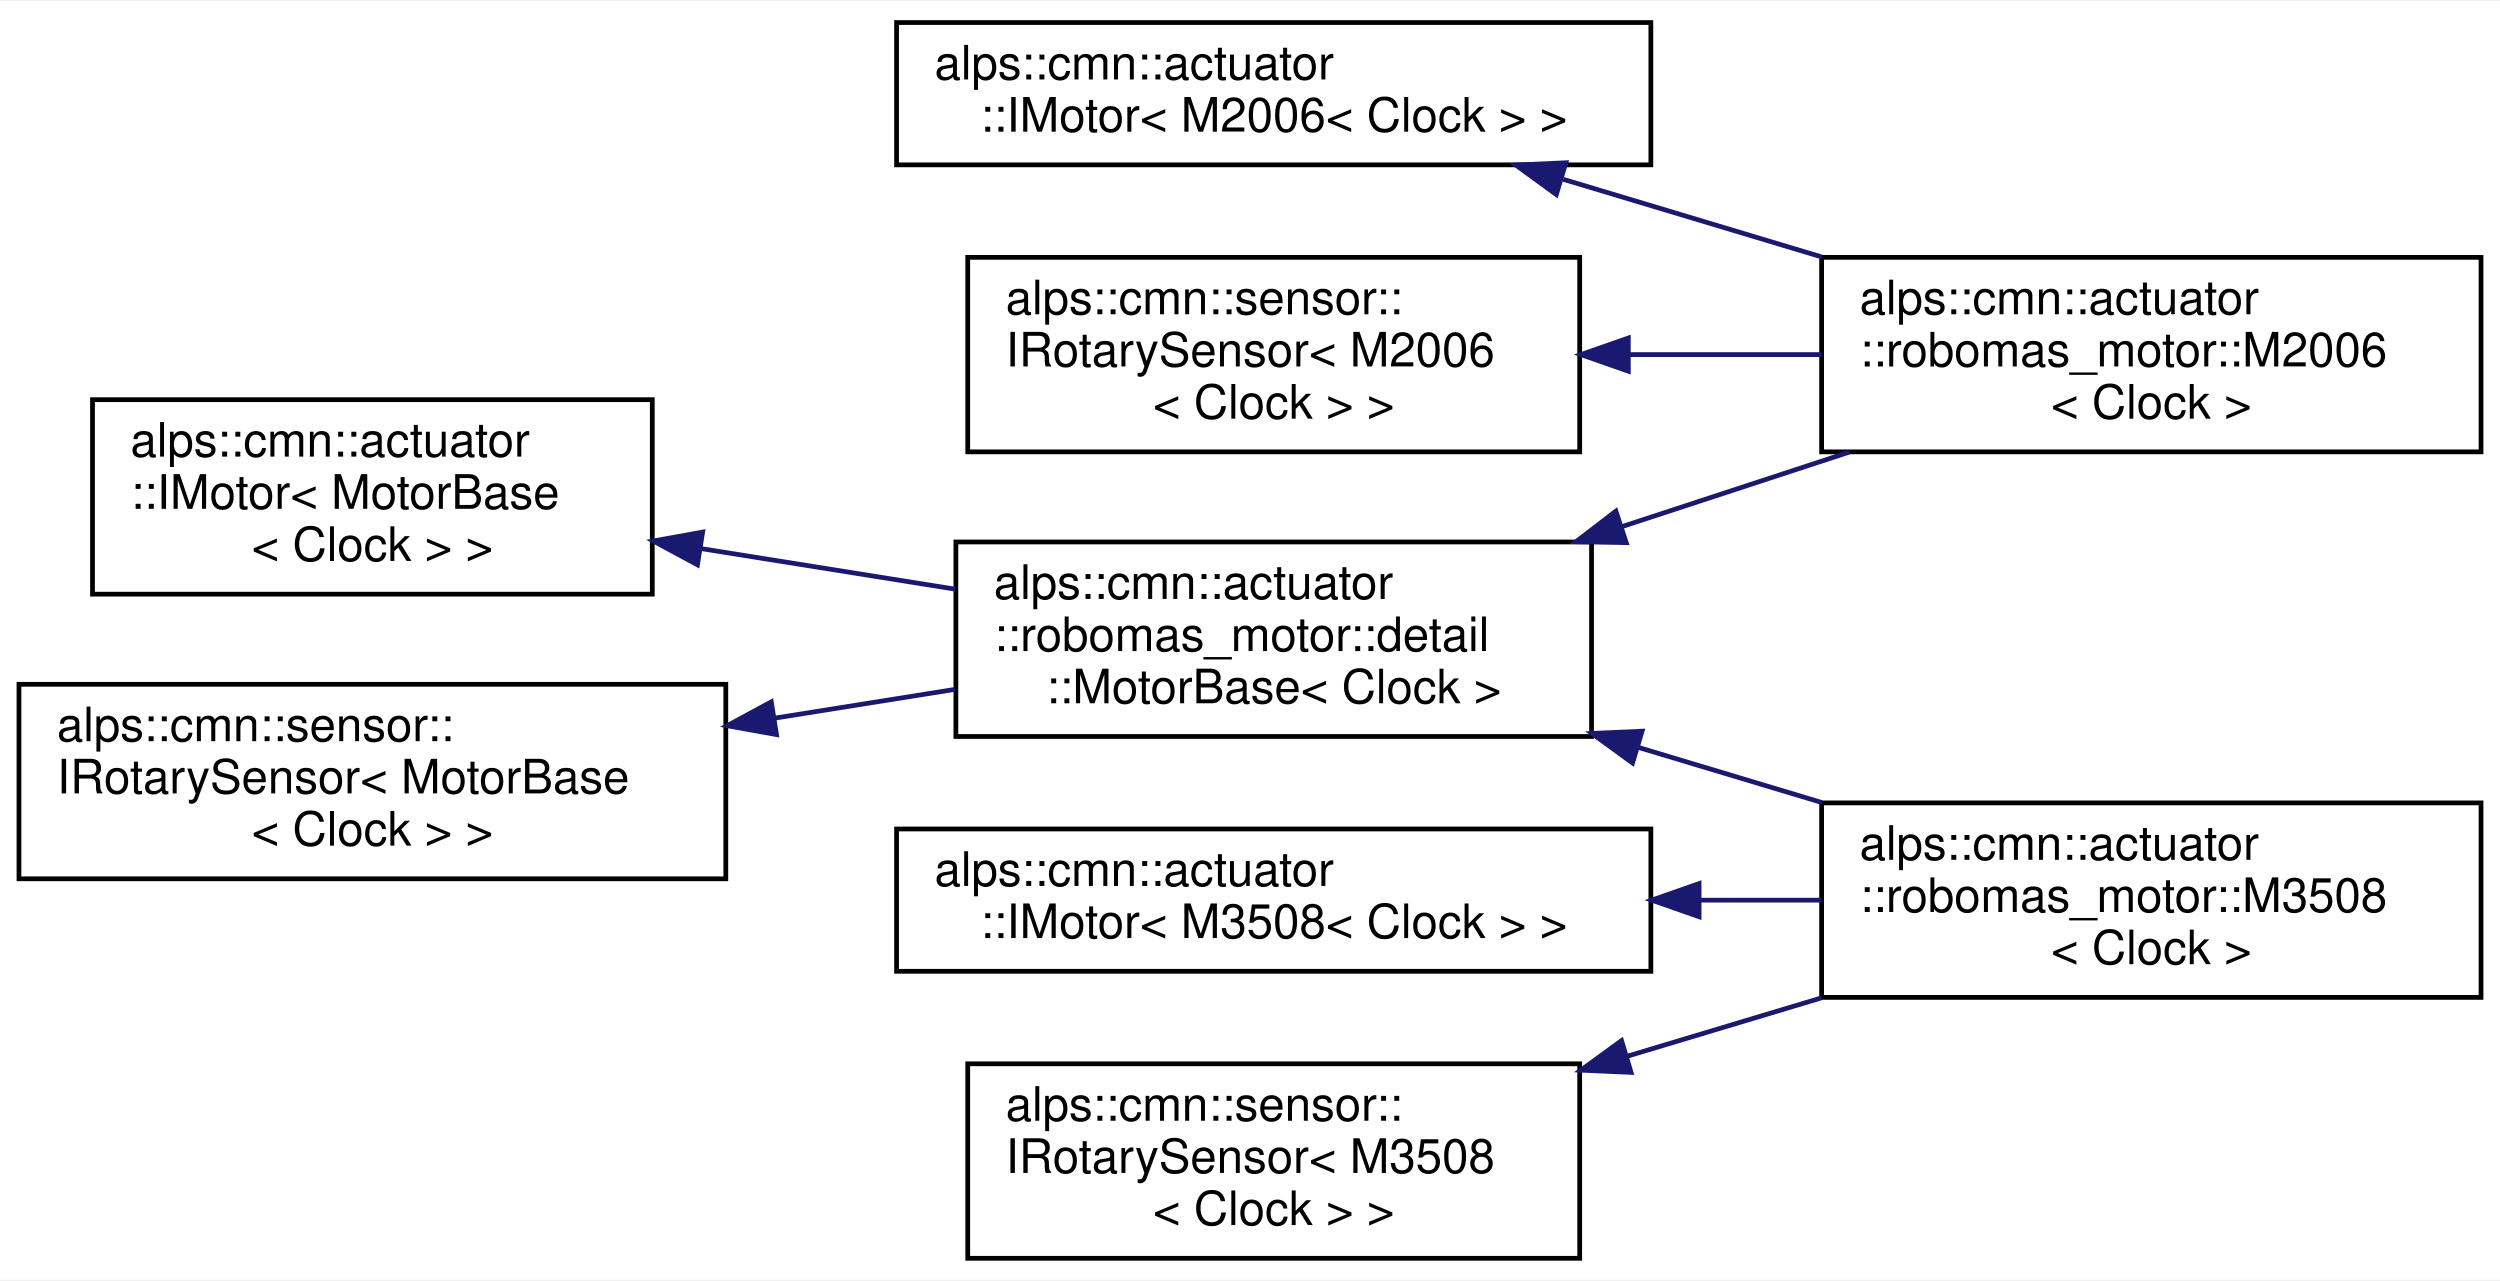
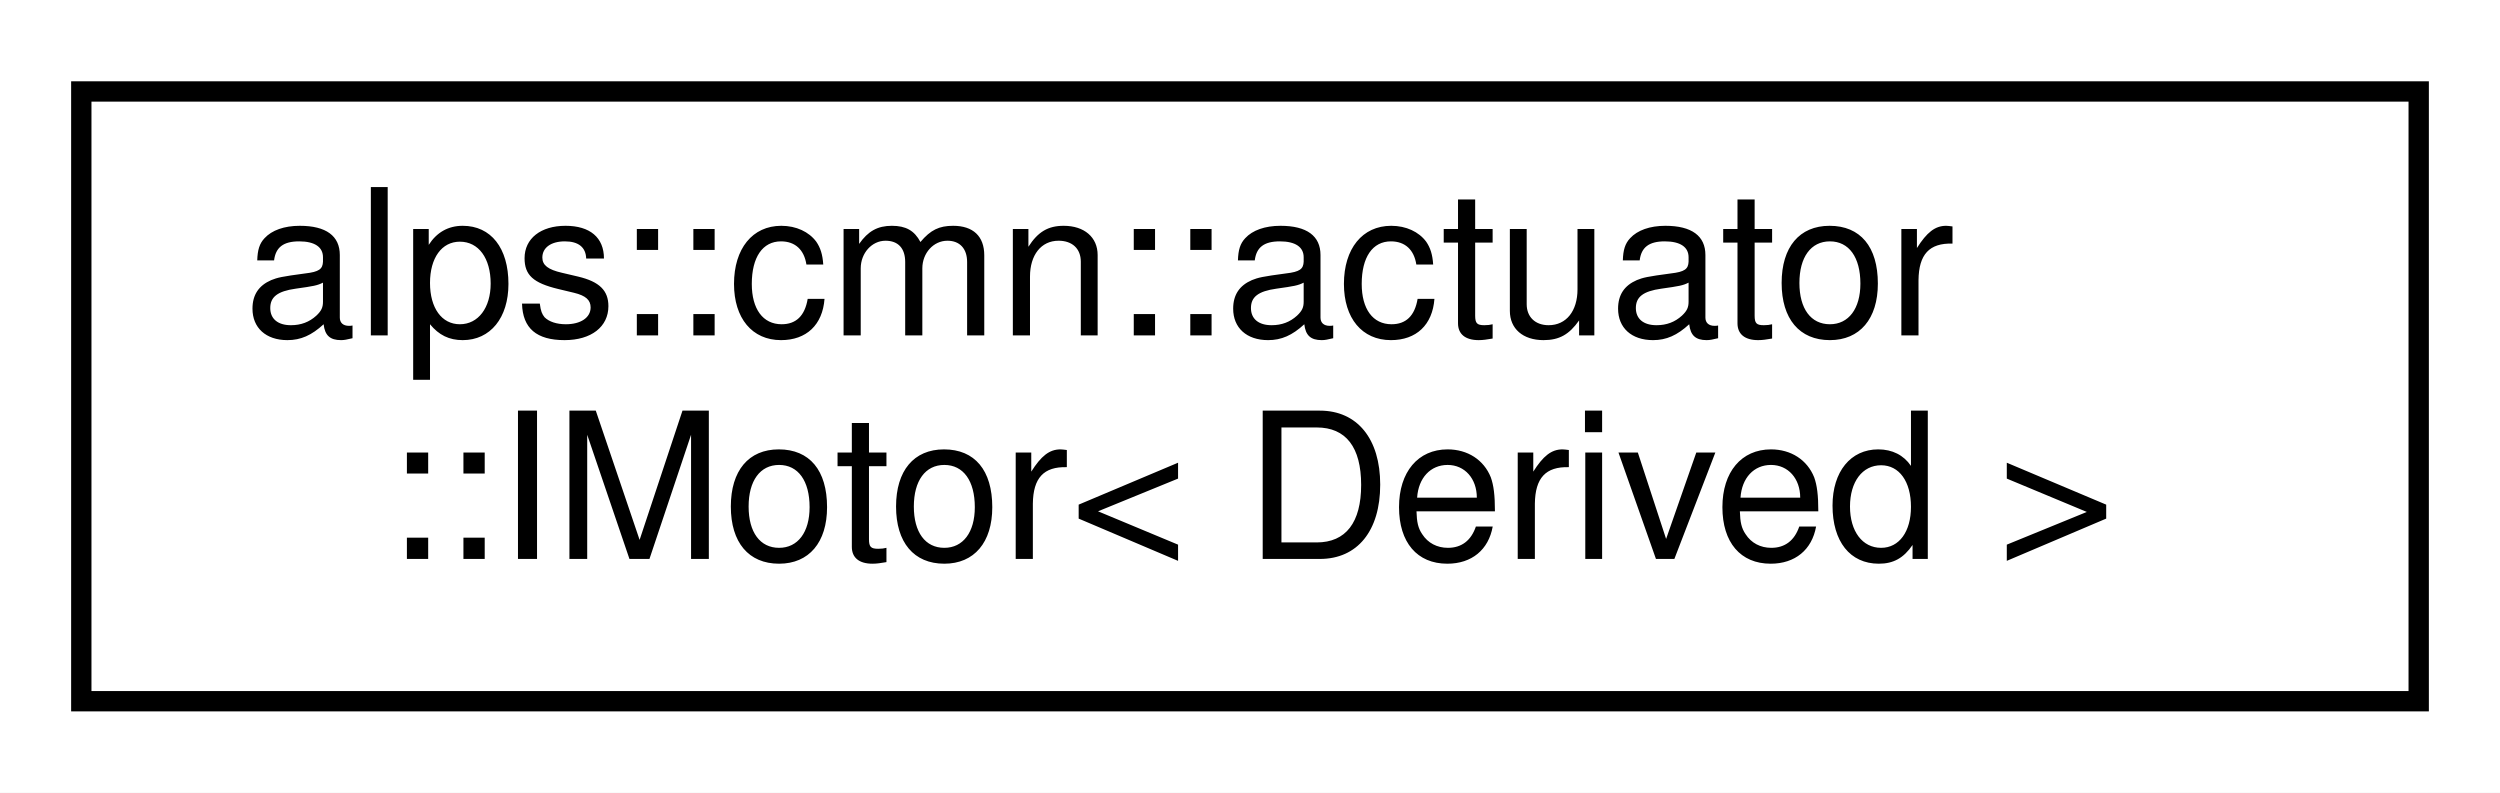
- <svg xmlns="http://www.w3.org/2000/svg" xmlns:xlink="http://www.w3.org/1999/xlink" width="527pt" height="270pt" viewBox="0.00 0.00 527.00 269.50">
-   <g id="graph0" class="graph" transform="scale(1 1) rotate(0) translate(4 265.5)">
-     <polygon fill="white" stroke="transparent" points="-4,4 -4,-265.5 523,-265.5 523,4 -4,4" />
+ <svg xmlns="http://www.w3.org/2000/svg" xmlns:xlink="http://www.w3.org/1999/xlink" width="123pt" height="39pt" viewBox="0.00 0.00 123.00 39.00">
+   <g id="graph0" class="graph" transform="scale(1 1) rotate(0) translate(4 35)">
+     <polygon fill="white" stroke="transparent" points="-4,4 -4,-35 119,-35 119,4 -4,4" />
    <g id="node1" class="node">
      <g id="a_node1">
-         <a xlink:href="classalps_1_1cmn_1_1actuator_1_1_i_motor.html" target="_top" xlink:title=" ">
-           <polygon fill="white" stroke="black" points="185,-231 185,-261 344,-261 344,-231 185,-231" />
-           <text text-anchor="start" x="193" y="-249" font-family="Helvetica,sans-Serif" font-size="10.00">alps::cmn::actuator</text>
-           <text text-anchor="middle" x="264.5" y="-238" font-family="Helvetica,sans-Serif" font-size="10.00">::IMotor&lt; M2006&lt; Clock &gt; &gt;</text>
+         <a xlink:href="classalps_1_1cmn_1_1actuator_1_1_i_motor.html" target="_top" xlink:title="モーターを駆動するインタフェース">
+           <polygon fill="white" stroke="black" points="0,-0.5 0,-30.5 115,-30.5 115,-0.5 0,-0.5" />
+           <text text-anchor="start" x="8" y="-18.5" font-family="Helvetica,sans-Serif" font-size="10.00">alps::cmn::actuator</text>
+           <text text-anchor="middle" x="57.5" y="-7.5" font-family="Helvetica,sans-Serif" font-size="10.00">::IMotor&lt; Derived &gt;</text>
        </a>
      </g>
    </g>
-     <g id="node2" class="node">
-       <g id="a_node2">
-         <a xlink:href="classalps_1_1cmn_1_1actuator_1_1robomas__motor_1_1_m2006.html" target="_top" xlink:title="M2006のクラス">
-           <polygon fill="white" stroke="black" points="380,-170.5 380,-211.5 519,-211.5 519,-170.5 380,-170.5" />
-           <text text-anchor="start" x="388" y="-199.5" font-family="Helvetica,sans-Serif" font-size="10.00">alps::cmn::actuator</text>
-           <text text-anchor="start" x="388" y="-188.5" font-family="Helvetica,sans-Serif" font-size="10.00">::robomas_motor::M2006</text>
-           <text text-anchor="middle" x="449.5" y="-177.5" font-family="Helvetica,sans-Serif" font-size="10.00">&lt; Clock &gt;</text>
-         </a>
-       </g>
-     </g>
-     <g id="edge1" class="edge">
-       <path fill="none" stroke="midnightblue" d="M325.54,-227.95C342.97,-222.72 362.13,-216.96 380.03,-211.58" />
-       <polygon fill="midnightblue" stroke="midnightblue" points="324.07,-224.74 315.51,-230.97 326.09,-231.44 324.07,-224.74" />
-     </g>
-     <g id="node3" class="node">
-       <g id="a_node3">
-         <a xlink:href="classalps_1_1cmn_1_1actuator_1_1_i_motor.html" target="_top" xlink:title=" ">
-           <polygon fill="white" stroke="black" points="185,-61 185,-91 344,-91 344,-61 185,-61" />
-           <text text-anchor="start" x="193" y="-79" font-family="Helvetica,sans-Serif" font-size="10.00">alps::cmn::actuator</text>
-           <text text-anchor="middle" x="264.5" y="-68" font-family="Helvetica,sans-Serif" font-size="10.00">::IMotor&lt; M3508&lt; Clock &gt; &gt;</text>
-         </a>
-       </g>
-     </g>
-     <g id="node4" class="node">
-       <g id="a_node4">
-         <a xlink:href="classalps_1_1cmn_1_1actuator_1_1robomas__motor_1_1_m3508.html" target="_top" xlink:title="M3508のクラス">
-           <polygon fill="white" stroke="black" points="380,-55.5 380,-96.5 519,-96.5 519,-55.5 380,-55.5" />
-           <text text-anchor="start" x="388" y="-84.5" font-family="Helvetica,sans-Serif" font-size="10.00">alps::cmn::actuator</text>
-           <text text-anchor="start" x="388" y="-73.5" font-family="Helvetica,sans-Serif" font-size="10.00">::robomas_motor::M3508</text>
-           <text text-anchor="middle" x="449.5" y="-62.5" font-family="Helvetica,sans-Serif" font-size="10.00">&lt; Clock &gt;</text>
-         </a>
-       </g>
-     </g>
-     <g id="edge2" class="edge">
-       <path fill="none" stroke="midnightblue" d="M354.28,-76C362.91,-76 371.58,-76 379.98,-76" />
-       <polygon fill="midnightblue" stroke="midnightblue" points="354.17,-72.5 344.17,-76 354.17,-79.5 354.17,-72.5" />
-     </g>
-     <g id="node5" class="node">
-       <g id="a_node5">
-         <a xlink:href="classalps_1_1cmn_1_1actuator_1_1_i_motor.html" target="_top" xlink:title=" ">
-           <polygon fill="white" stroke="black" points="15.5,-140.5 15.5,-181.5 133.5,-181.5 133.5,-140.5 15.5,-140.5" />
-           <text text-anchor="start" x="23.5" y="-169.5" font-family="Helvetica,sans-Serif" font-size="10.00">alps::cmn::actuator</text>
-           <text text-anchor="start" x="23.5" y="-158.5" font-family="Helvetica,sans-Serif" font-size="10.00">::IMotor&lt; MotorBase</text>
-           <text text-anchor="middle" x="74.5" y="-147.5" font-family="Helvetica,sans-Serif" font-size="10.00">&lt; Clock &gt; &gt;</text>
-         </a>
-       </g>
-     </g>
-     <g id="node6" class="node">
-       <g id="a_node6">
-         <a xlink:href="classalps_1_1cmn_1_1actuator_1_1robomas__motor_1_1detail_1_1_motor_base.html" target="_top" xlink:title="ロボマスモータの基底クラス．">
-           <polygon fill="white" stroke="black" points="197.5,-110.5 197.5,-151.5 331.5,-151.5 331.5,-110.5 197.5,-110.5" />
-           <text text-anchor="start" x="205.5" y="-139.5" font-family="Helvetica,sans-Serif" font-size="10.00">alps::cmn::actuator</text>
-           <text text-anchor="start" x="205.5" y="-128.5" font-family="Helvetica,sans-Serif" font-size="10.00">::robomas_motor::detail</text>
-           <text text-anchor="middle" x="264.5" y="-117.5" font-family="Helvetica,sans-Serif" font-size="10.00">::MotorBase&lt; Clock &gt;</text>
-         </a>
-       </g>
-     </g>
-     <g id="edge3" class="edge">
-       <path fill="none" stroke="midnightblue" d="M143.81,-150.1C161.27,-147.31 180.02,-144.32 197.37,-141.55" />
-       <polygon fill="midnightblue" stroke="midnightblue" points="143.02,-146.68 133.7,-151.71 144.12,-153.59 143.02,-146.68" />
-     </g>
-     <g id="edge4" class="edge">
-       <path fill="none" stroke="midnightblue" d="M337.96,-154.76C353.8,-159.95 370.44,-165.41 385.86,-170.46" />
-       <polygon fill="midnightblue" stroke="midnightblue" points="338.81,-151.35 328.22,-151.56 336.63,-158.01 338.81,-151.35" />
-     </g>
-     <g id="edge5" class="edge">
-       <path fill="none" stroke="midnightblue" d="M341.29,-108.22C354.14,-104.36 367.42,-100.37 380.06,-96.57" />
-       <polygon fill="midnightblue" stroke="midnightblue" points="340.14,-104.91 331.57,-111.14 342.15,-111.62 340.14,-104.91" />
-     </g>
-     <g id="node7" class="node">
-       <g id="a_node7">
-         <a xlink:href="classalps_1_1cmn_1_1sensor_1_1_i_rotary_sensor.html" target="_top" xlink:title=" ">
-           <polygon fill="white" stroke="black" points="200,-170.5 200,-211.5 329,-211.5 329,-170.5 200,-170.5" />
-           <text text-anchor="start" x="208" y="-199.5" font-family="Helvetica,sans-Serif" font-size="10.00">alps::cmn::sensor::</text>
-           <text text-anchor="start" x="208" y="-188.5" font-family="Helvetica,sans-Serif" font-size="10.00">IRotarySensor&lt; M2006</text>
-           <text text-anchor="middle" x="264.5" y="-177.5" font-family="Helvetica,sans-Serif" font-size="10.00">&lt; Clock &gt; &gt;</text>
-         </a>
-       </g>
-     </g>
-     <g id="edge6" class="edge">
-       <path fill="none" stroke="midnightblue" d="M339.38,-191C352.8,-191 366.74,-191 380,-191" />
-       <polygon fill="midnightblue" stroke="midnightblue" points="339.25,-187.5 329.25,-191 339.25,-194.5 339.25,-187.5" />
-     </g>
-     <g id="node8" class="node">
-       <g id="a_node8">
-         <a xlink:href="classalps_1_1cmn_1_1sensor_1_1_i_rotary_sensor.html" target="_top" xlink:title=" ">
-           <polygon fill="white" stroke="black" points="200,-0.5 200,-41.5 329,-41.5 329,-0.5 200,-0.5" />
-           <text text-anchor="start" x="208" y="-29.5" font-family="Helvetica,sans-Serif" font-size="10.00">alps::cmn::sensor::</text>
-           <text text-anchor="start" x="208" y="-18.5" font-family="Helvetica,sans-Serif" font-size="10.00">IRotarySensor&lt; M3508</text>
-           <text text-anchor="middle" x="264.5" y="-7.5" font-family="Helvetica,sans-Serif" font-size="10.00">&lt; Clock &gt; &gt;</text>
-         </a>
-       </g>
-     </g>
-     <g id="edge7" class="edge">
-       <path fill="none" stroke="midnightblue" d="M338.99,-43.09C352.53,-47.16 366.61,-51.39 380,-55.41" />
-       <polygon fill="midnightblue" stroke="midnightblue" points="339.83,-39.69 329.25,-40.16 337.82,-46.39 339.83,-39.69" />
-     </g>
-     <g id="node9" class="node">
-       <g id="a_node9">
-         <a xlink:href="classalps_1_1cmn_1_1sensor_1_1_i_rotary_sensor.html" target="_top" xlink:title=" ">
-           <polygon fill="white" stroke="black" points="0,-80.5 0,-121.5 149,-121.5 149,-80.5 0,-80.5" />
-           <text text-anchor="start" x="8" y="-109.5" font-family="Helvetica,sans-Serif" font-size="10.00">alps::cmn::sensor::</text>
-           <text text-anchor="start" x="8" y="-98.5" font-family="Helvetica,sans-Serif" font-size="10.00">IRotarySensor&lt; MotorBase</text>
-           <text text-anchor="middle" x="74.5" y="-87.5" font-family="Helvetica,sans-Serif" font-size="10.00">&lt; Clock &gt; &gt;</text>
-         </a>
-       </g>
-     </g>
-     <g id="edge8" class="edge">
-       <path fill="none" stroke="midnightblue" d="M159.38,-114.38C172.08,-116.41 185.03,-118.48 197.29,-120.43" />
-       <polygon fill="midnightblue" stroke="midnightblue" points="159.69,-110.89 149.26,-112.77 158.59,-117.8 159.69,-110.89" />
-     </g>
  </g>
</svg>
